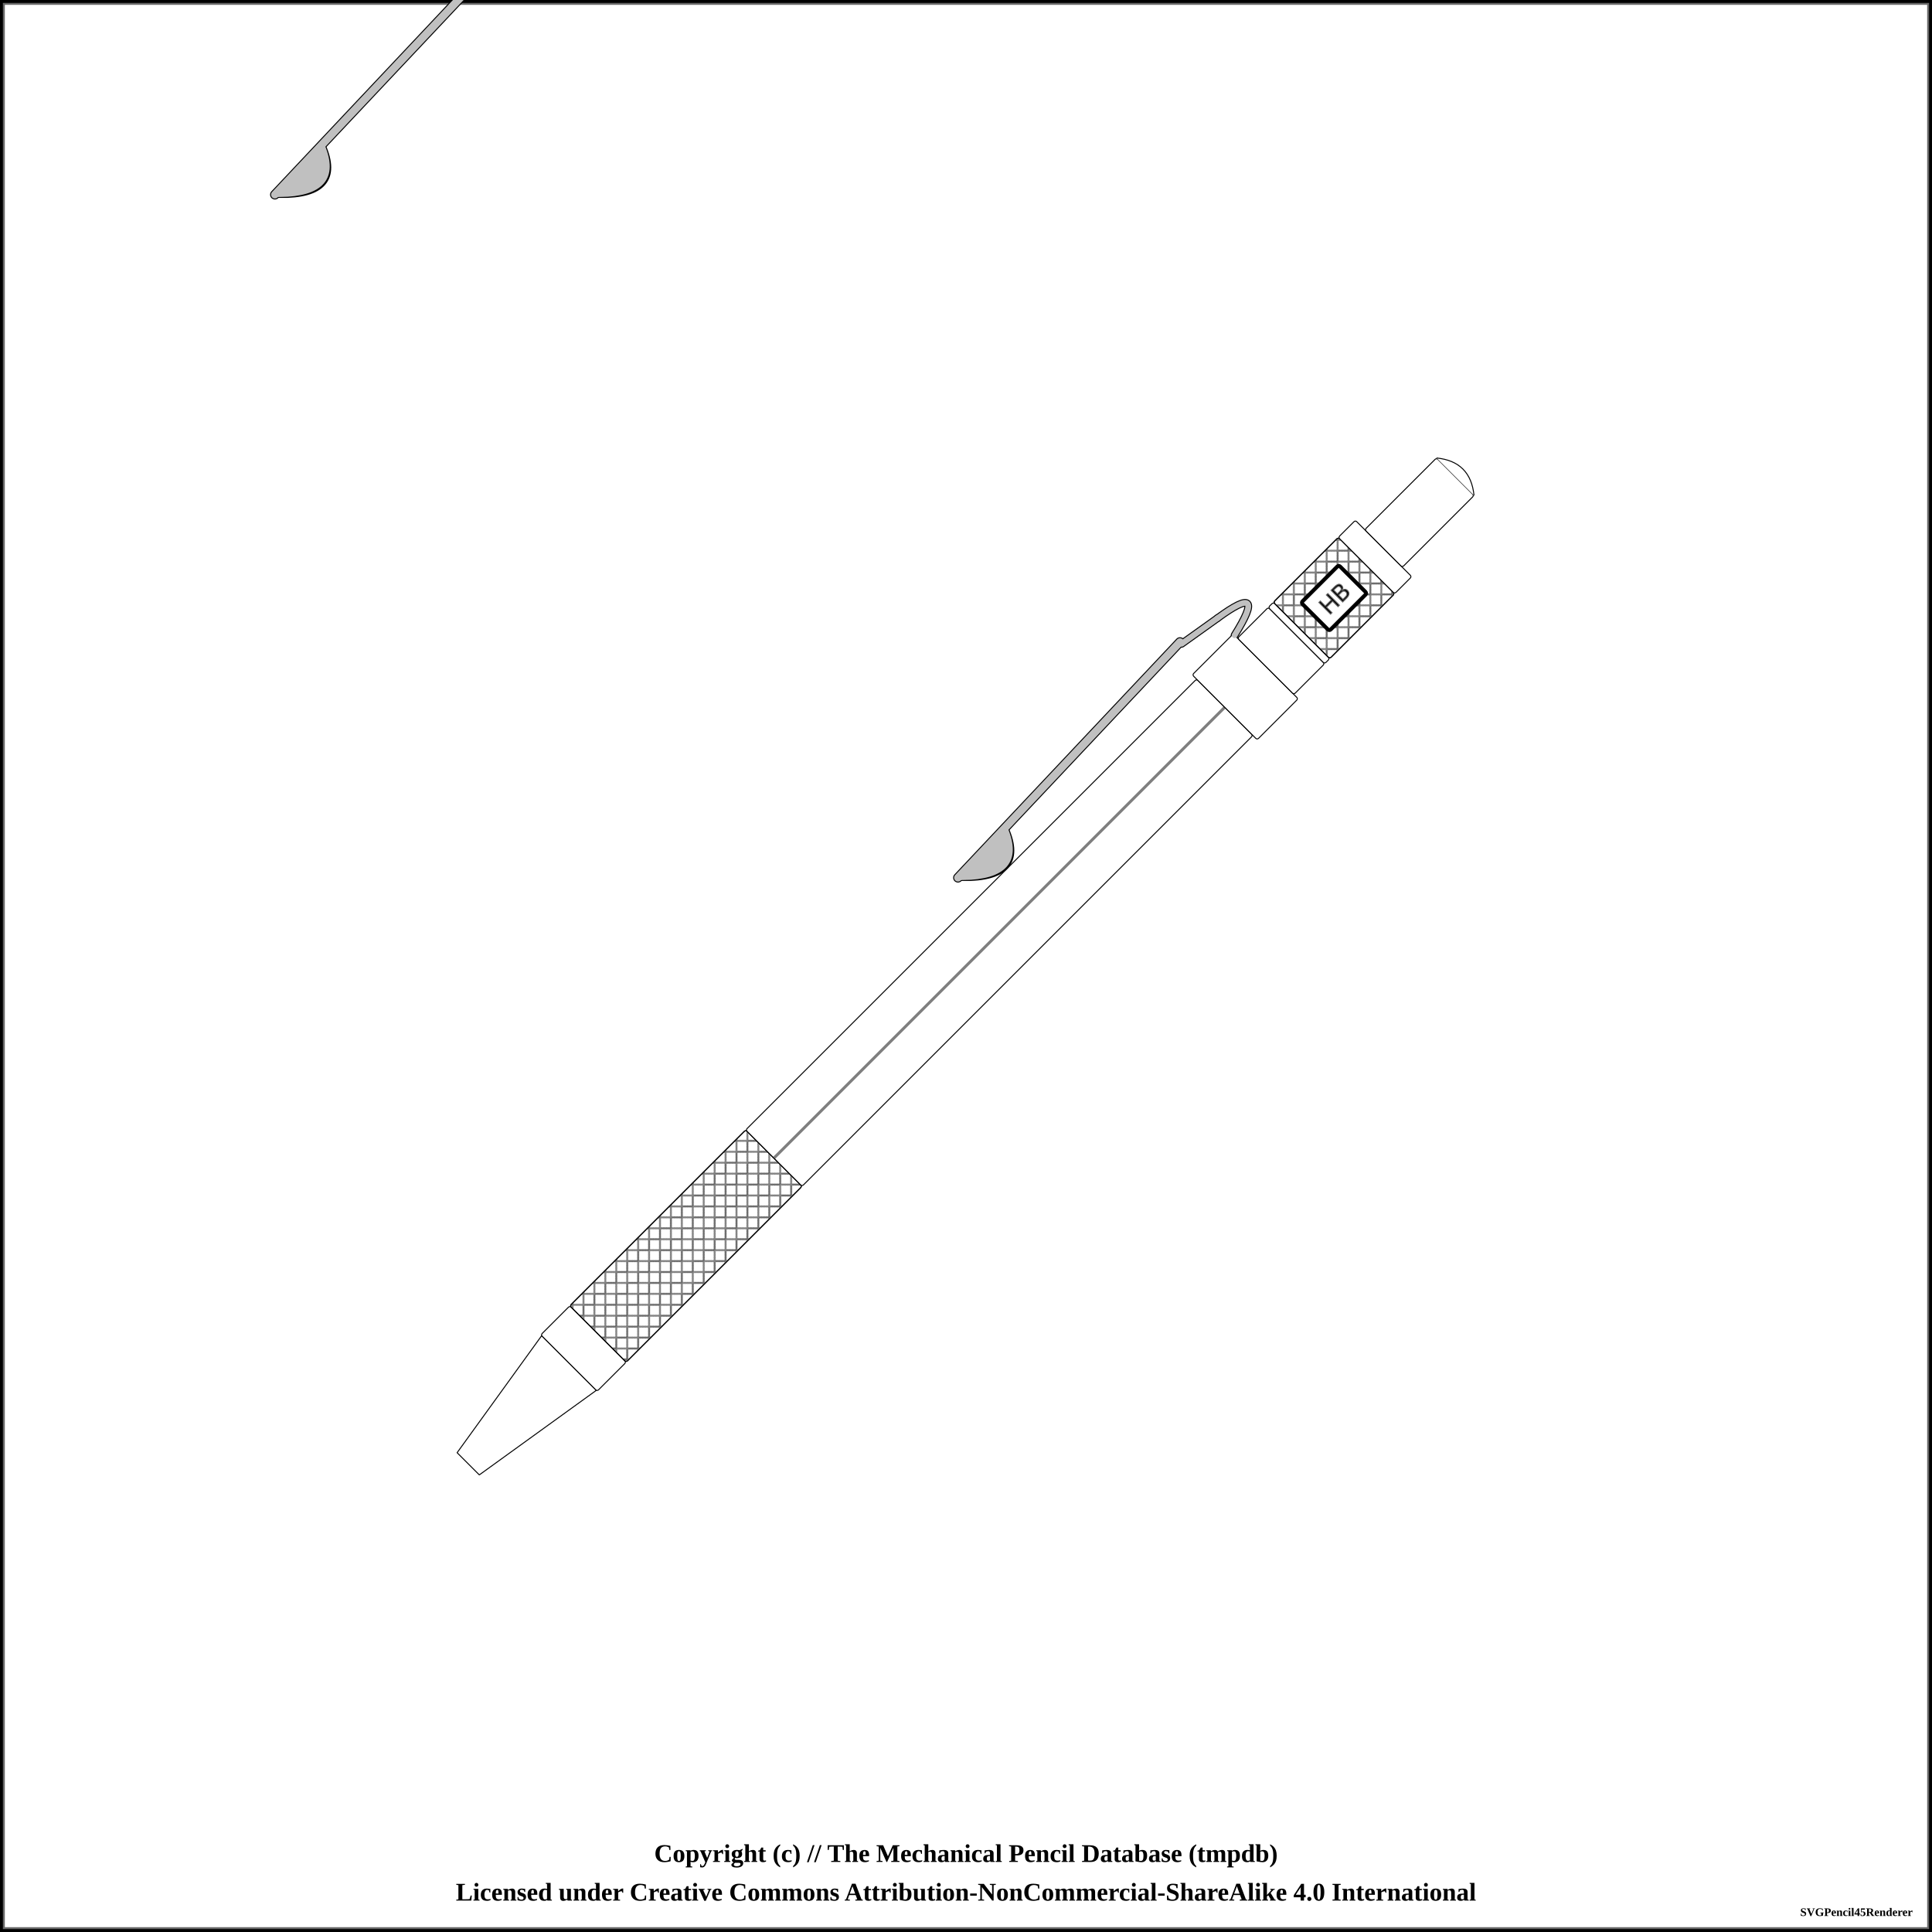
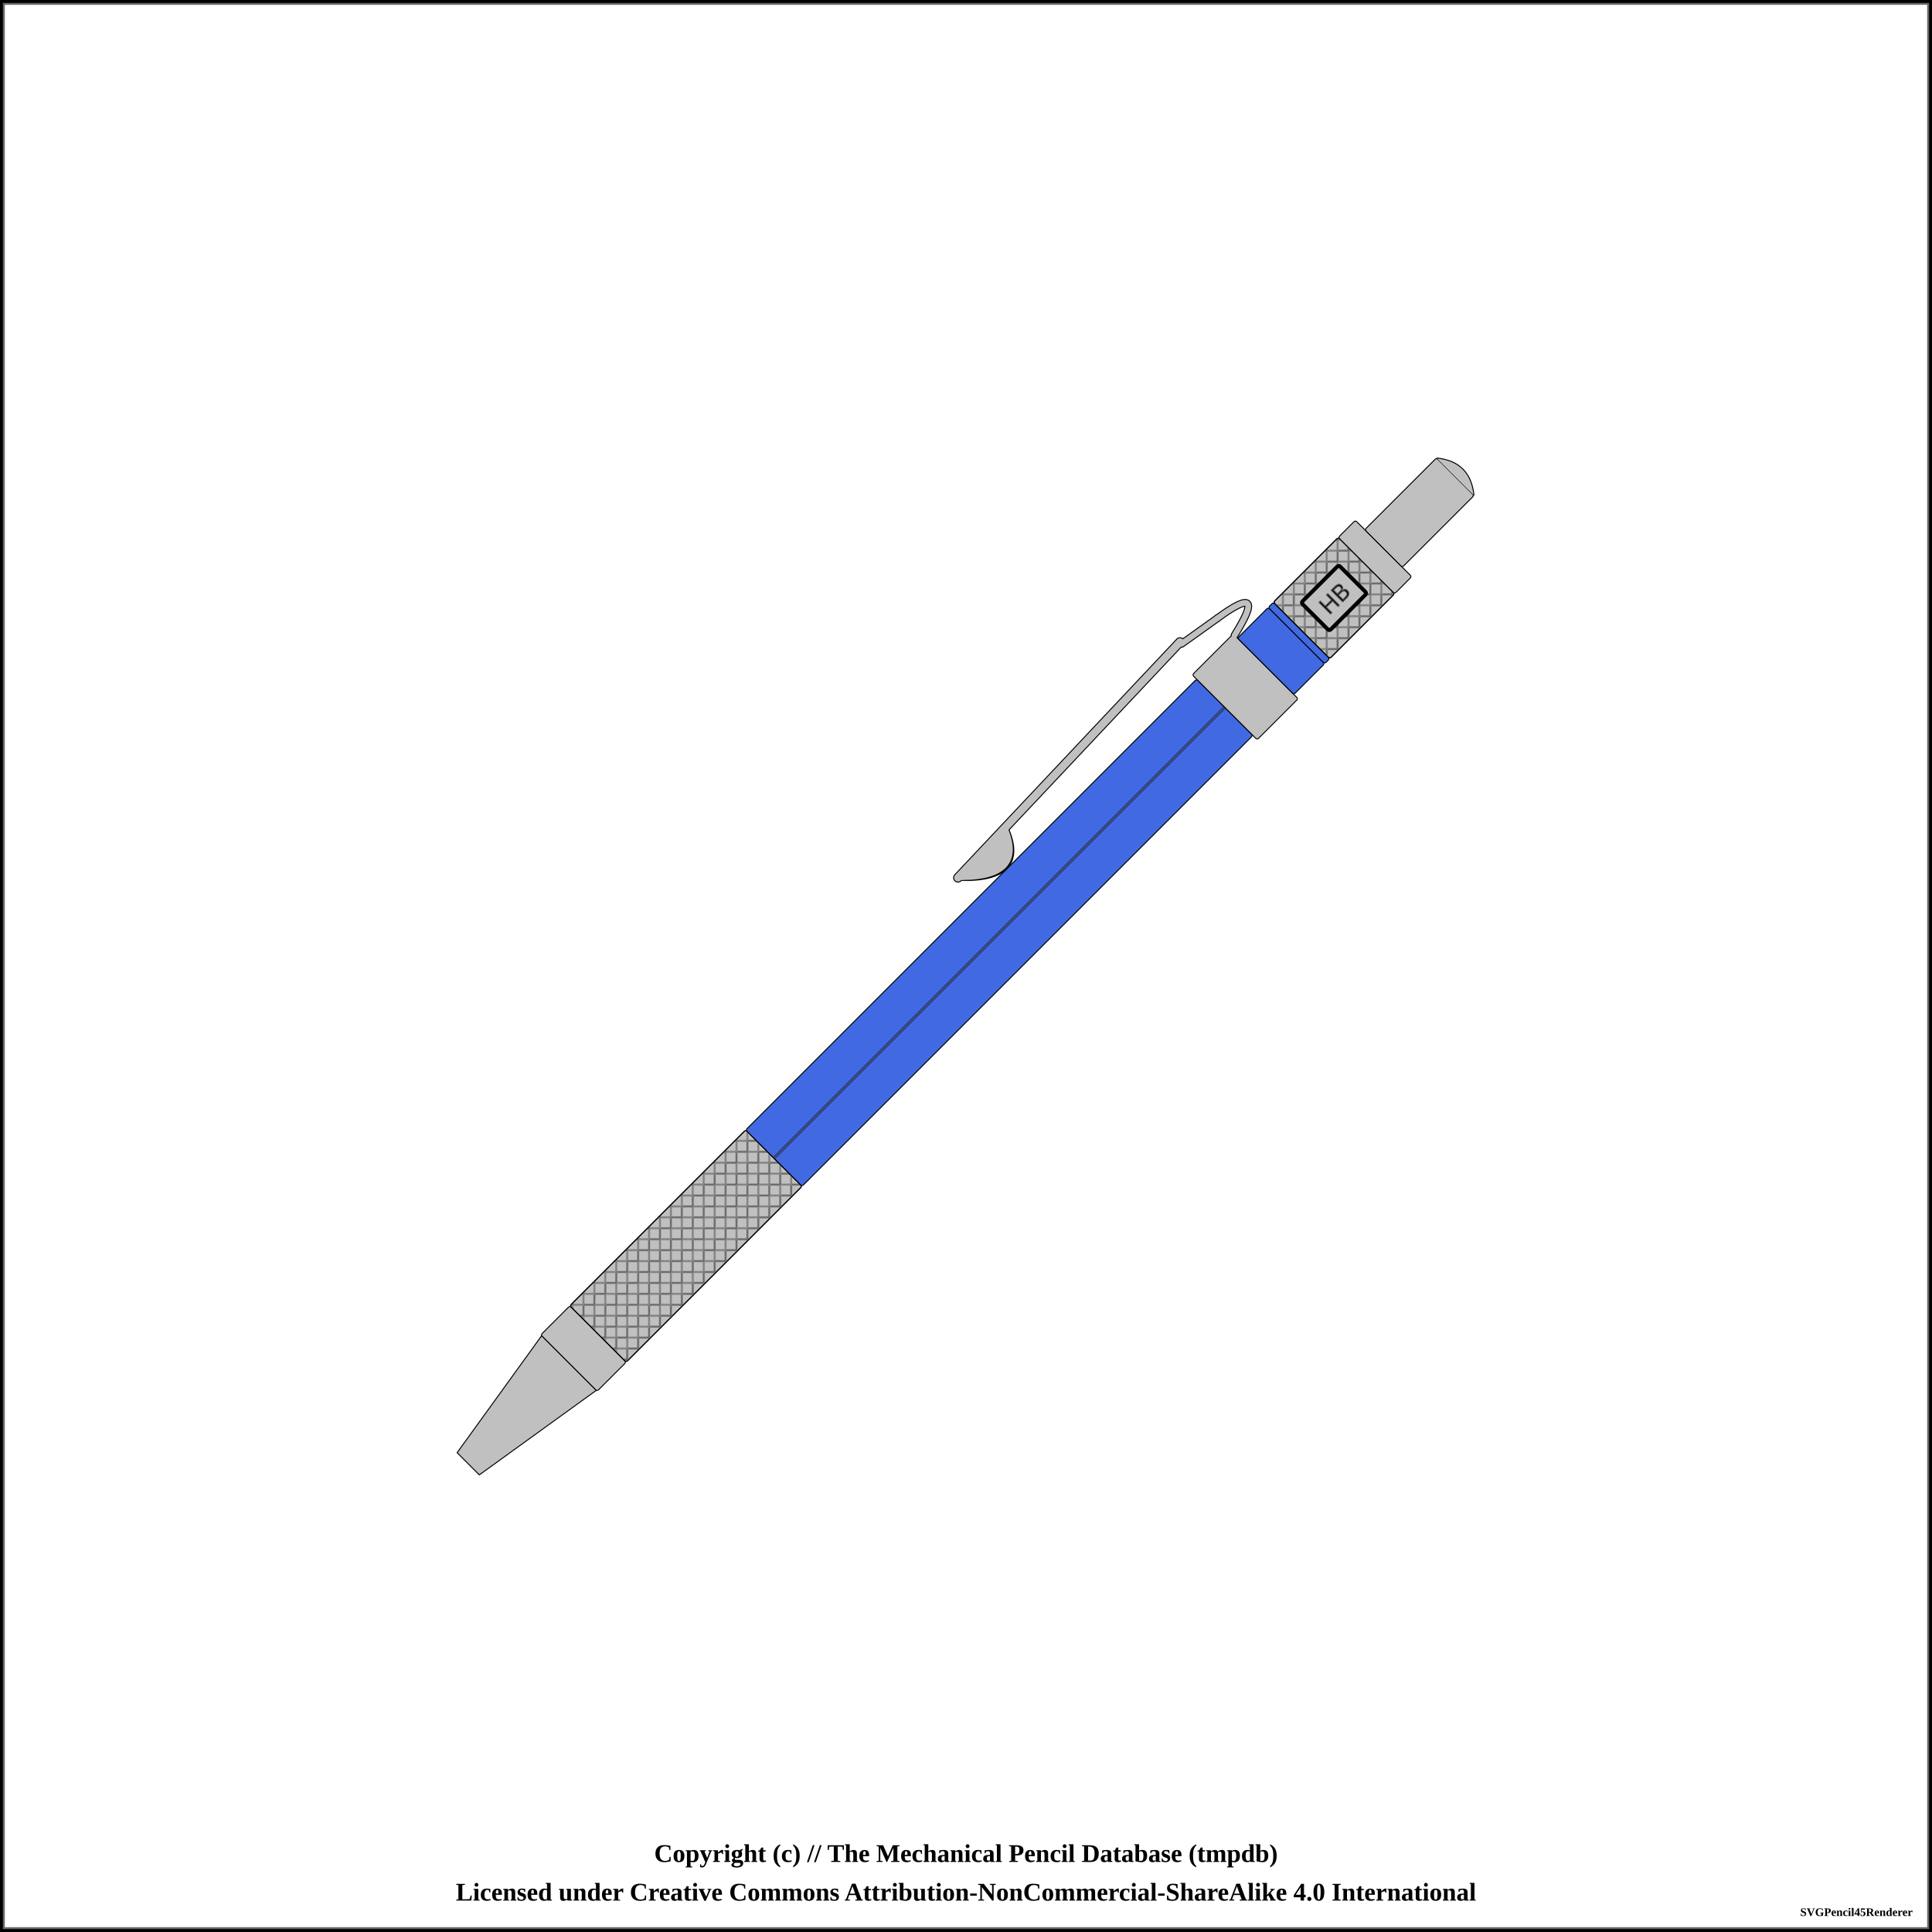
<svg xmlns="http://www.w3.org/2000/svg" width="1000" height="1000">
  <pattern id="diagonalHatch" patternUnits="userSpaceOnUse" width="8" height="8">
    <path stroke="dimgray" stroke-linecap="round" stroke-width="1" d="M 4,4 L 8,8" />
    <path stroke="dimgray" stroke-linecap="round" stroke-width="1" d="M 4,4 L 0,8" />
    <path stroke="gray" stroke-linecap="round" stroke-width="1" d="M 4,4 L 8,0" />
    <path stroke="gray" stroke-linecap="round" stroke-width="1" d="M 4,4 L 0,0" />
  </pattern>
  <pattern id="spring" patternUnits="userSpaceOnUse" width="8" height="100">
    <path stroke="dimgray" stroke-linecap="round" stroke-width="2" d="M 0,0 L 8,100" />
    <path stroke="white" stroke-linecap="round" stroke-width="1" d="M 0,0 L 8,100" />
  </pattern>
  <rect x="0" y="0" width="1000" height="1000" fill="white" stroke="black" stroke-width="4" />
  <rect x="2" y="2" width="996" height="996" fill="white" stroke="dimgray" stroke-width="1" />
  <g transform="rotate(-45 500 500)">
-     <path d="M135.625 491.875 L209.375 480 L209.375 520 L135.625 508.125 Z" stroke-width="0.5" stroke="black" stroke-linejoin="round" fill="white" />
-     <rect x="209.375" y="479.375" width="21.25" height="41.25" rx="1" ry="1" stroke-width="0.5" stroke="black" fill="white" />
-     <rect x="230.625" y="479.375" width="128.75" height="41.25" rx="1" ry="1" stroke-width="0.5" stroke="black" fill="white" />
+     <path d="M135.625 491.875 L209.375 480 L209.375 520 L135.625 508.125 Z" stroke-width="0.5" stroke="black" stroke-linejoin="round" fill="silver" />
+     <rect x="209.375" y="479.375" width="21.25" height="41.25" rx="1" ry="1" stroke-width="0.5" stroke="black" fill="silver" />
+     <rect x="230.625" y="479.375" width="128.75" height="41.25" rx="1" ry="1" stroke-width="0.5" stroke="black" fill="silver" />
    <rect x="230.625" y="479.375" width="128.75" height="41.25" rx="1" ry="1" stroke-width="0.5" stroke="black" fill="url(#diagonalHatch)" />
-     <rect x="359.375" y="479.375" width="330" height="41.25" rx="1" ry="1" stroke-width="0.5" stroke="black" fill="white" />
+     <rect x="359.375" y="479.375" width="330" height="41.25" rx="1" ry="1" stroke-width="0.5" stroke="black" fill="royalblue" />
    <line x1="359.375" y1="500" x2="689.375" y2="500" stroke-width="1.5" stroke="black" fill="none" stroke-opacity="0.5" />
    <line x1="359.375" y1="500" x2="689.375" y2="500" stroke-width="0.5" stroke="gray" fill="none" stroke-opacity="0.5" />
-     <path d="M531.5 -33.5 Q554.375 -10.25 564.375 -35.75 Z" stroke-width="4" stroke="black" fill="dimgray" stroke-linecap="round" />
-     <line x1="529.375" y1="-35.25" x2="696.875" y2="-40.25" stroke-width="5" stroke="black" fill="dimgray" stroke-linecap="round" />
-     <line x1="696.875" y1="-39" x2="719.375" y2="-35.25" stroke-width="4" stroke="black" fill="dimgray" stroke-linecap="round" />
-     <path d="M719.375 -35.25 Q751.875 -30.25 719.375 -22.75" stroke-width="4" stroke="black" fill="none" stroke-linecap="round" />
    <path d="M531.5 466.5 Q554.375 489.75 564.375 464.25 Z" stroke-width="4" stroke="black" fill="dimgray" stroke-linecap="round" />
    <line x1="529.375" y1="464.75" x2="696.875" y2="459.75" stroke-width="5" stroke="black" fill="dimgray" stroke-linecap="round" />
    <line x1="696.875" y1="461" x2="719.375" y2="464.75" stroke-width="4" stroke="black" fill="dimgray" stroke-linecap="round" />
    <path d="M719.375 464.75 Q751.875 469.75 719.375 477.25" stroke-width="4" stroke="black" fill="none" stroke-linecap="round" />
-     <rect x="689.375" y="476.25" width="30" height="47.5" rx="1" ry="1" stroke-width="0.5" stroke="black" fill="white" />
+     <rect x="689.375" y="476.25" width="30" height="47.5" rx="1" ry="1" stroke-width="0.5" stroke="black" fill="silver" />
    <path d="M531.5 466.5 Q554.375 488.75 564.375 464.25 Z" stroke-width="3" stroke="silver" fill="silver" stroke-linecap="round" />
    <line x1="529.375" y1="464.75" x2="696.875" y2="459.75" stroke-width="4" stroke="silver" fill="silver" stroke-linecap="round" />
    <line x1="696.875" y1="461" x2="719.375" y2="464.75" stroke-width="3" stroke="silver" fill="silver" stroke-linecap="round" />
    <path d="M719.375 464.75 Q751.875 469.75 719.375 477.25" stroke-width="3" stroke="silver" fill="none" stroke-linecap="round" />
-     <path d="M531.5 -33.5 Q554.375 -11.25 564.375 -35.75 Z" stroke-width="3" stroke="silver" fill="silver" stroke-linecap="round" />
-     <line x1="529.375" y1="-35.25" x2="696.875" y2="-40.25" stroke-width="4" stroke="silver" fill="silver" stroke-linecap="round" />
-     <line x1="696.875" y1="-39" x2="719.375" y2="-35.25" stroke-width="3" stroke="silver" fill="silver" stroke-linecap="round" />
-     <path d="M719.375 -35.25 Q751.875 -30.25 719.375 -22.75" stroke-width="3" stroke="silver" fill="none" stroke-linecap="round" />
-     <rect x="719.375" y="479.375" width="22.5" height="41.25" rx="1" ry="1" stroke-width="0.5" stroke="black" fill="white" />
-     <rect x="741.875" y="479.375" width="3.75" height="41.25" rx="1" ry="1" stroke-width="0.5" stroke="black" fill="white" />
-     <rect x="745.625" y="479.375" width="47.5" height="41.25" rx="1" ry="1" stroke-width="0.5" stroke="black" fill="white" />
+     <rect x="719.375" y="479.375" width="22.5" height="41.25" rx="1" ry="1" stroke-width="0.5" stroke="black" fill="royalblue" />
+     <rect x="741.875" y="479.375" width="3.75" height="41.25" rx="1" ry="1" stroke-width="0.5" stroke="black" fill="royalblue" />
+     <rect x="745.625" y="479.375" width="47.5" height="41.25" rx="1" ry="1" stroke-width="0.5" stroke="black" fill="silver" />
    <rect x="745.625" y="479.375" width="47.5" height="41.25" rx="1" ry="1" stroke-width="0.5" stroke="black" fill="url(#diagonalHatch)" />
-     <rect x="755.625" y="489.688" width="27.5" height="20.625" rx="1" ry="1" stroke-width="2" stroke="black" fill="white" />
+     <rect x="755.625" y="489.688" width="27.5" height="20.625" rx="1" ry="1" stroke-width="2" stroke="black" fill="silver" />
    <text x="769.375" y="500" text-anchor="middle" dominant-baseline="central">
      <tspan stroke="dimgray" stroke-width="0.5" font-family="sans-serif" fill="black" textLength="{this.width * 5 - 24}"> HB</tspan>
    </text>
-     <rect x="793.125" y="479.375" width="12.5" height="41.25" rx="1" ry="1" stroke-width="0.5" stroke="black" fill="white" />
-     <rect x="805.625" y="486.25" width="52.5" height="27.5" rx="1" ry="1" stroke-width="0.5" stroke="black" fill="white" />
-     <path d="M858.125 486.25 Q869.375 500 858.125 513.75" stroke-width="0.5" stroke="black" stroke-linejoin="round" fill="white" />
+     <rect x="793.125" y="479.375" width="12.5" height="41.25" rx="1" ry="1" stroke-width="0.5" stroke="black" fill="silver" />
+     <rect x="805.625" y="486.25" width="52.5" height="27.5" rx="1" ry="1" stroke-width="0.5" stroke="black" fill="silver" />
+     <path d="M858.125 486.25 Q869.375 500 858.125 513.75" stroke-width="0.5" stroke="black" stroke-linejoin="round" fill="silver" />
  </g>
  <text x="50%" y="960" font-size="1.1em" font-weight="bold" text-anchor="middle" dominant-baseline="middle">Copyright (c) // The Mechanical Pencil Database (tmpdb)</text>
  <text x="50%" y="980" font-size="1.1em" font-weight="bold" text-anchor="middle" dominant-baseline="middle">Licensed under Creative Commons Attribution-NonCommercial-ShareAlike 4.0 International</text>
  <text x="990" y="990" font-size="0.5em" font-weight="bold" text-anchor="end" dominant-baseline="middle">SVGPencil45Renderer</text>
</svg>
